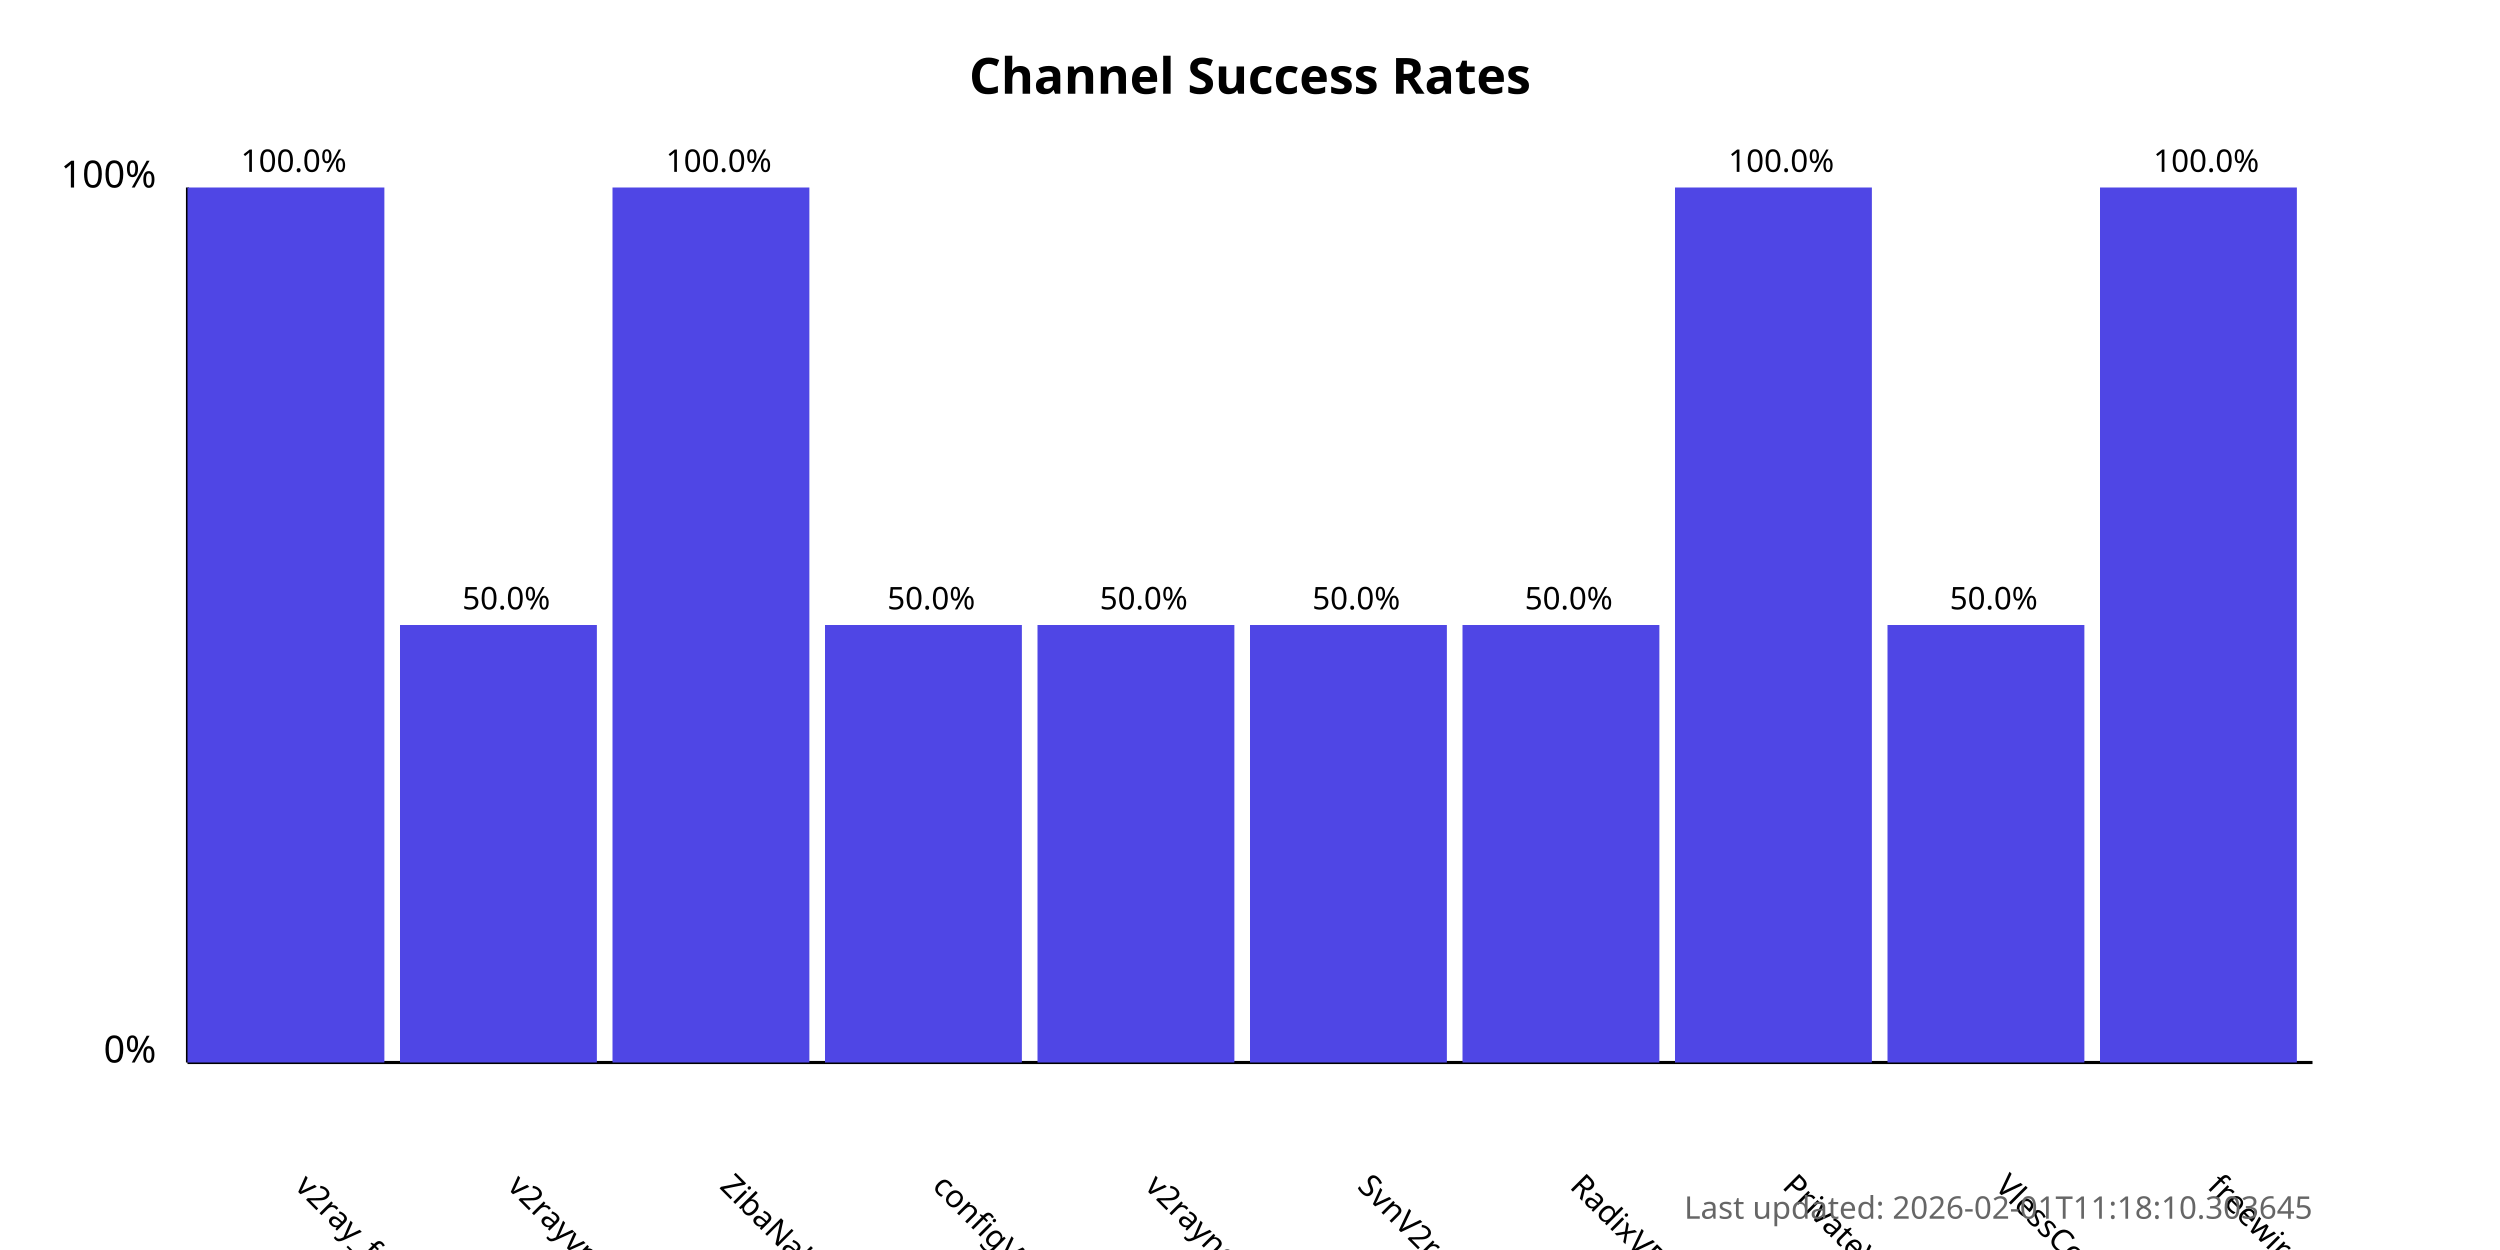
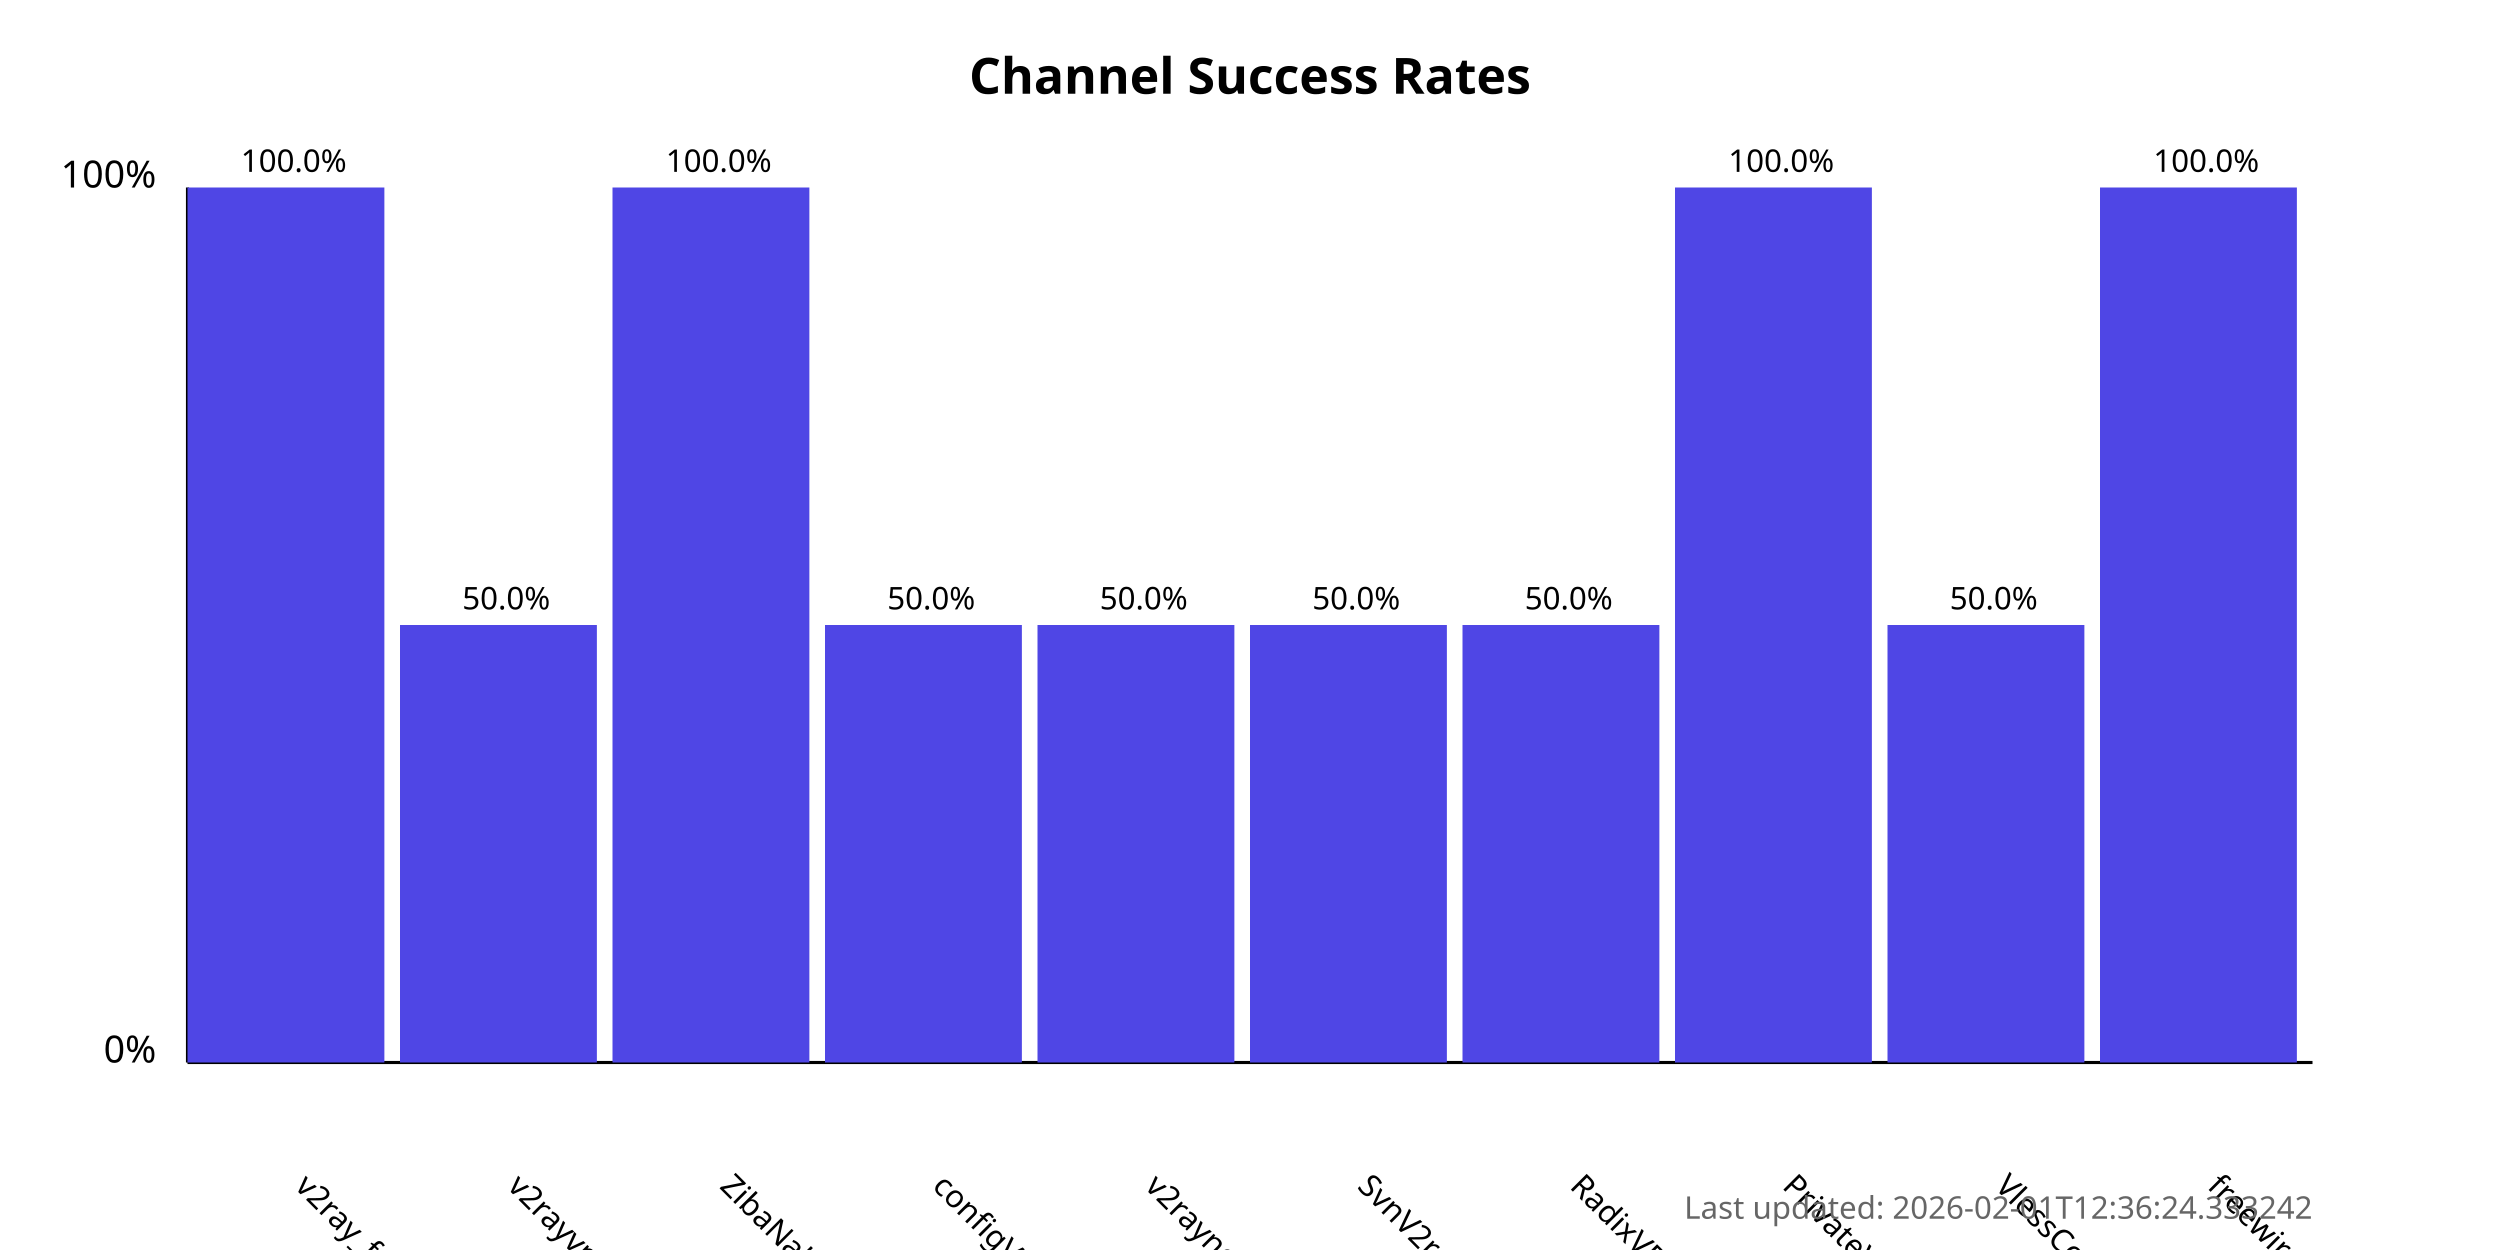
<svg xmlns="http://www.w3.org/2000/svg" width="800" height="400">
  <style>
            .chart-title { font: bold 16px sans-serif; }
            .axis-label { font: 12px sans-serif; }
            .tick-label { font: 10px sans-serif; }
            .bar { fill: #4f46e5; }
            .bar:hover { fill: #6366f1; }
            .timestamp { font: 10px sans-serif; fill: #666; }
        </style>
  <text x="400.0" y="30" text-anchor="middle" class="chart-title">
            Channel Success Rates
        </text>
  <line x1="60" y1="340" x2="60" y2="60" stroke="black" stroke-width="1" />
  <line x1="60" y1="340" x2="740" y2="340" stroke="black" stroke-width="1" />
  <text x="50" y="340" text-anchor="end" class="axis-label">0%</text>
  <text x="50" y="60" text-anchor="end" class="axis-label">100%</text>
  <g>
    <rect x="60" y="60.0" width="63.0" height="280.0" class="bar" />
    <text x="94.0" y="380" transform="rotate(45, 94.0, 380)" text-anchor="start" class="tick-label">
                v2ray_free_conf
            </text>
    <text x="94.0" y="55.0" text-anchor="middle" class="tick-label">
                100.0%
            </text>
  </g>
  <g>
    <rect x="128.0" y="200.0" width="63.0" height="140.0" class="bar" />
    <text x="162.0" y="380" transform="rotate(45, 162.0, 380)" text-anchor="start" class="tick-label">
                v2rayvpno
            </text>
    <text x="162.0" y="195.0" text-anchor="middle" class="tick-label">
                50.0%
            </text>
  </g>
  <g>
    <rect x="196.0" y="60.0" width="63.0" height="280.0" class="bar" />
    <text x="230.0" y="380" transform="rotate(45, 230.0, 380)" text-anchor="start" class="tick-label">
                ZibaNabz
            </text>
    <text x="230.0" y="55.0" text-anchor="middle" class="tick-label">
                100.0%
            </text>
  </g>
  <g>
    <rect x="264.0" y="200.0" width="63.0" height="140.0" class="bar" />
    <text x="298.0" y="380" transform="rotate(45, 298.0, 380)" text-anchor="start" class="tick-label">
                configV2rayForFree
            </text>
    <text x="298.0" y="195.0" text-anchor="middle" class="tick-label">
                50.0%
            </text>
  </g>
  <g>
    <rect x="332.0" y="200.0" width="63.0" height="140.0" class="bar" />
    <text x="366.0" y="380" transform="rotate(45, 366.0, 380)" text-anchor="start" class="tick-label">
                v2rayngvpn
            </text>
    <text x="366.0" y="195.0" text-anchor="middle" class="tick-label">
                50.0%
            </text>
  </g>
  <g>
    <rect x="400.0" y="200.0" width="63.0" height="140.0" class="bar" />
    <text x="434.0" y="380" transform="rotate(45, 434.0, 380)" text-anchor="start" class="tick-label">
                SvnV2ray
            </text>
    <text x="434.0" y="195.0" text-anchor="middle" class="tick-label">
                50.0%
            </text>
  </g>
  <g>
    <rect x="468.0" y="200.0" width="63.0" height="140.0" class="bar" />
    <text x="502.0" y="380" transform="rotate(45, 502.0, 380)" text-anchor="start" class="tick-label">
                RadixVPN
            </text>
    <text x="502.0" y="195.0" text-anchor="middle" class="tick-label">
                50.0%
            </text>
  </g>
  <g>
    <rect x="536.0" y="60.0" width="63.0" height="280.0" class="bar" />
    <text x="570.0" y="380" transform="rotate(45, 570.0, 380)" text-anchor="start" class="tick-label">
                PrivateVPNs
            </text>
    <text x="570.0" y="55.0" text-anchor="middle" class="tick-label">
                100.0%
            </text>
  </g>
  <g>
    <rect x="604.0" y="200.0" width="63.0" height="140.0" class="bar" />
    <text x="638.0" y="380" transform="rotate(45, 638.0, 380)" text-anchor="start" class="tick-label">
                VlessConfig
            </text>
    <text x="638.0" y="195.0" text-anchor="middle" class="tick-label">
                50.0%
            </text>
  </g>
  <g>
    <rect x="672.0" y="60.0" width="63.0" height="280.0" class="bar" />
    <text x="706.0" y="380" transform="rotate(45, 706.0, 380)" text-anchor="start" class="tick-label">
                freewireguard
            </text>
    <text x="706.0" y="55.0" text-anchor="middle" class="tick-label">
                100.0%
            </text>
  </g>
  <text x="740" y="390" text-anchor="end" class="timestamp">
-             Last updated: 2026-02-01T11:18:10.303645
+             Last updated: 2026-02-01T12:36:24.333242
        </text>
</svg>
